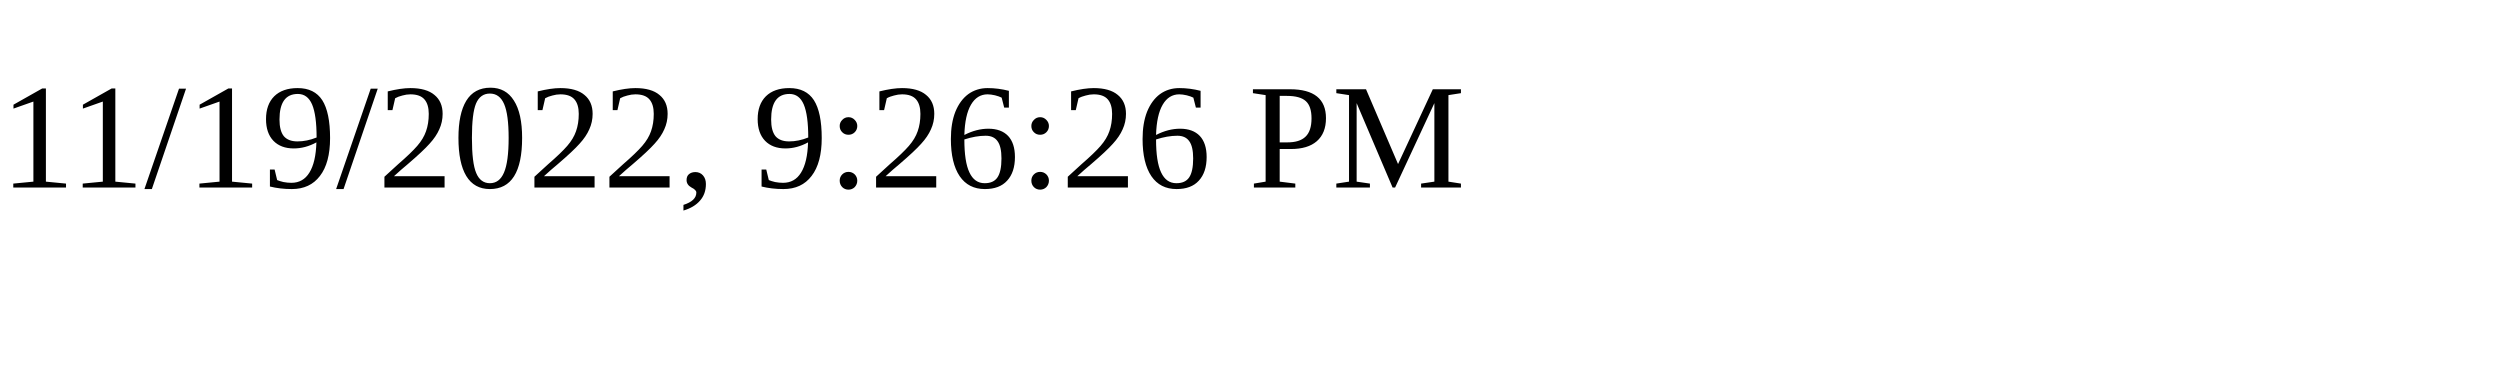
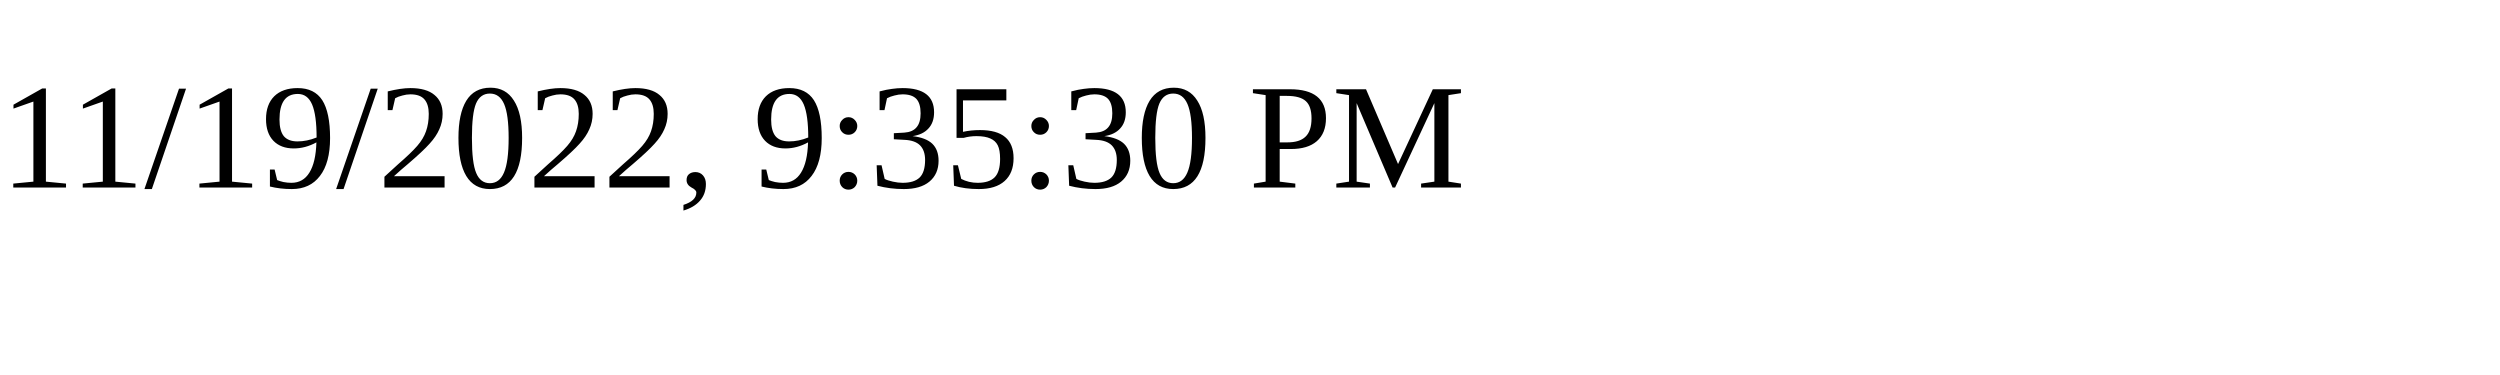
<svg xmlns="http://www.w3.org/2000/svg" height="30" width="200">
-   <text x="0" y="15">11/19/2022, 9:26:26 PM</text>
+   <text x="0" y="15">11/19/2022, 9:35:30 PM</text>
</svg>
